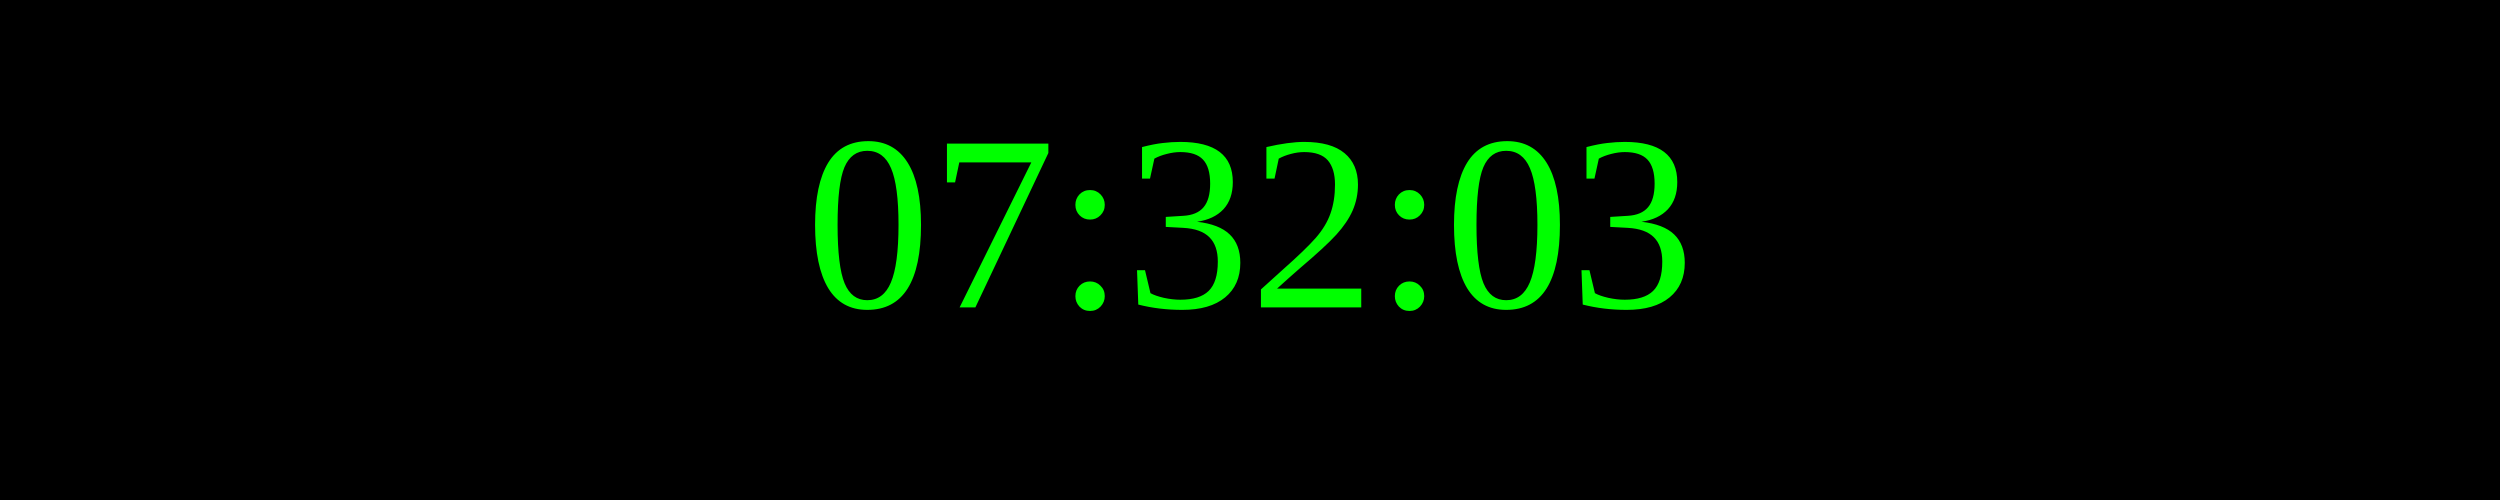
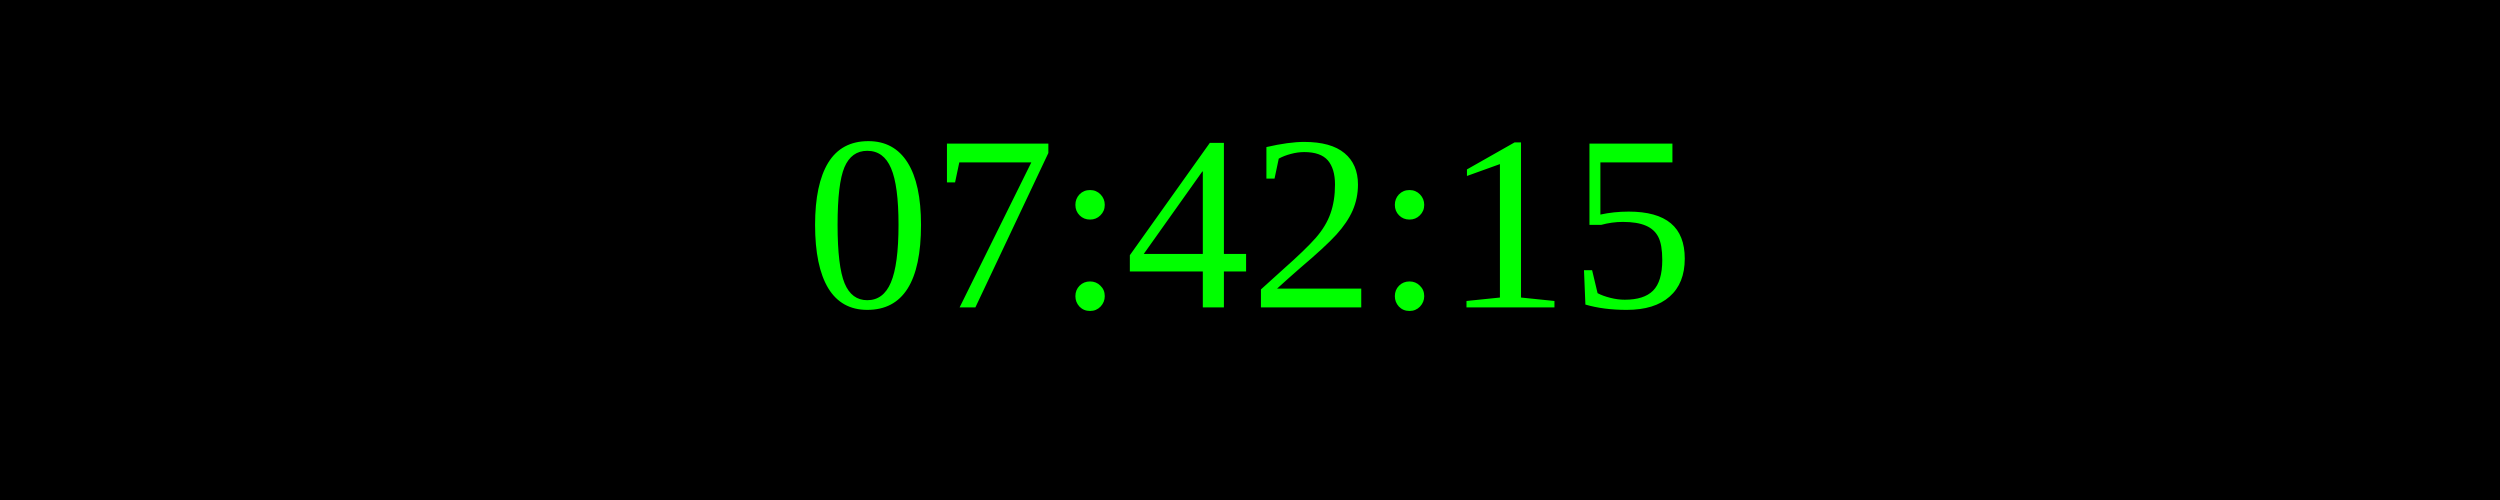
<svg xmlns="http://www.w3.org/2000/svg" width="250" height="50">
  <rect width="100%" height="100%" fill="black" />
  <text x="50%" y="50%" font-size="25" fill="lime" text-anchor="middle" dominant-baseline="middle">
- 07:32:03
+ 07:42:15
</text>
</svg>
